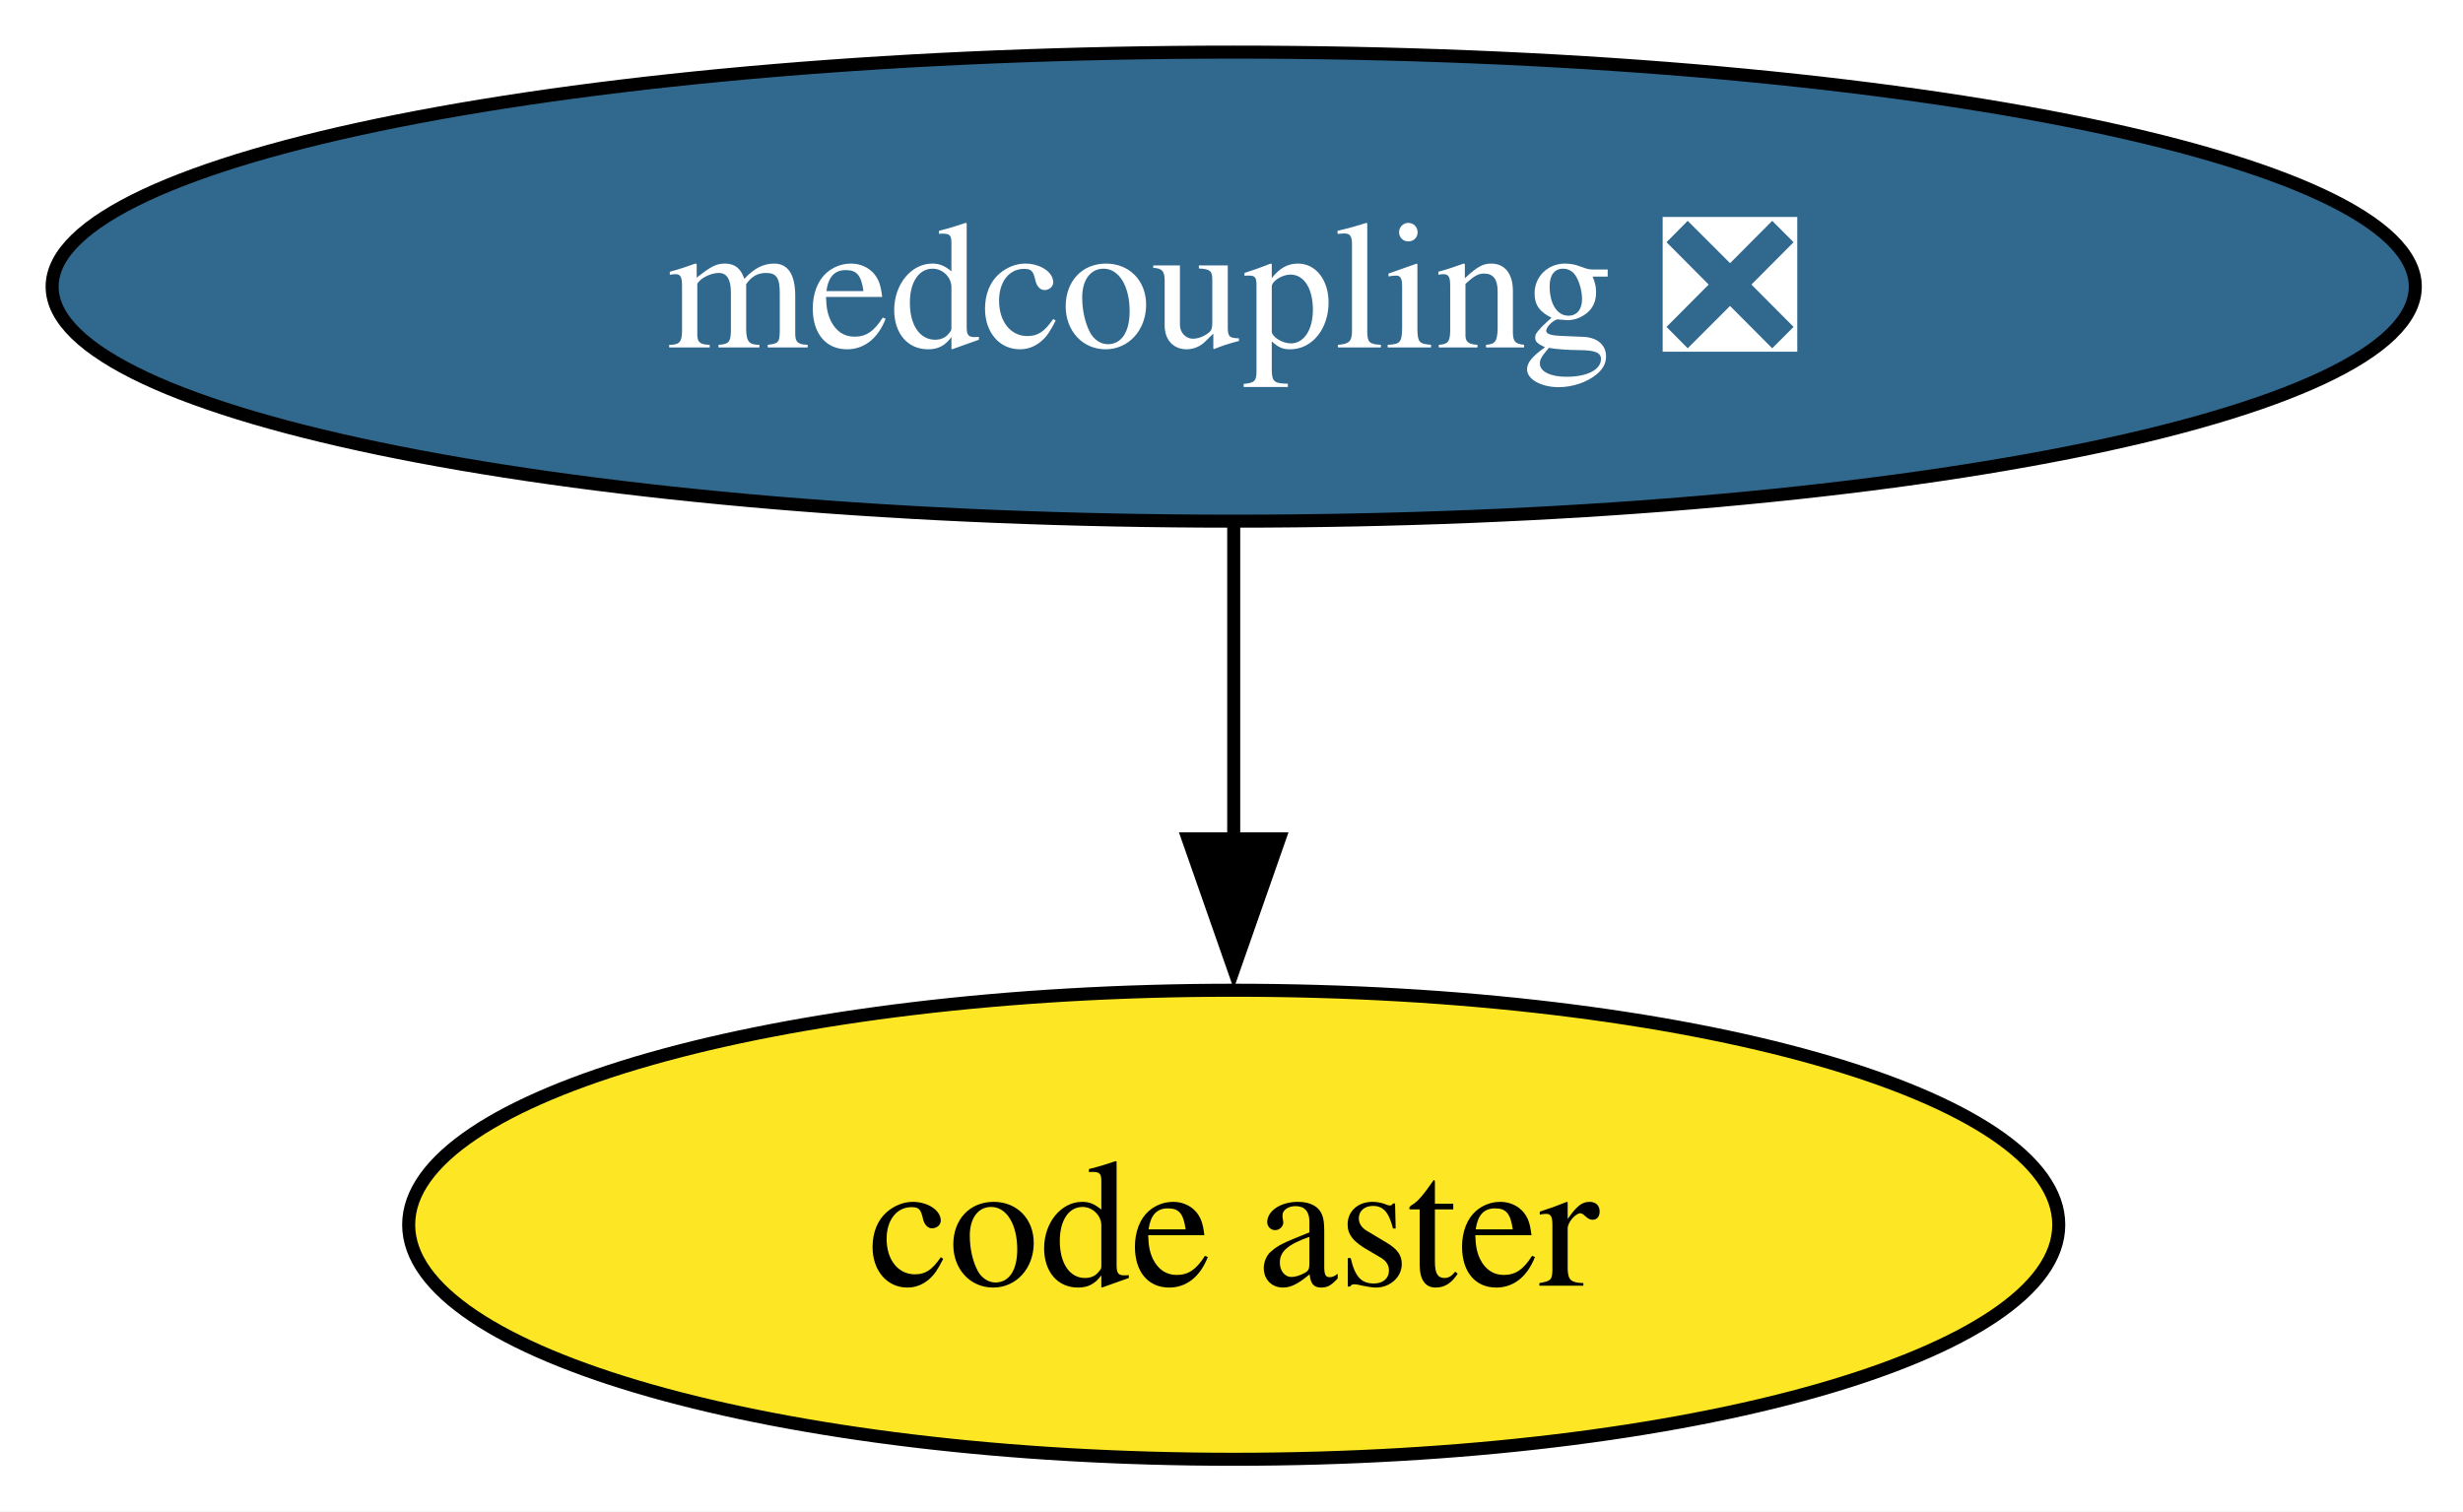
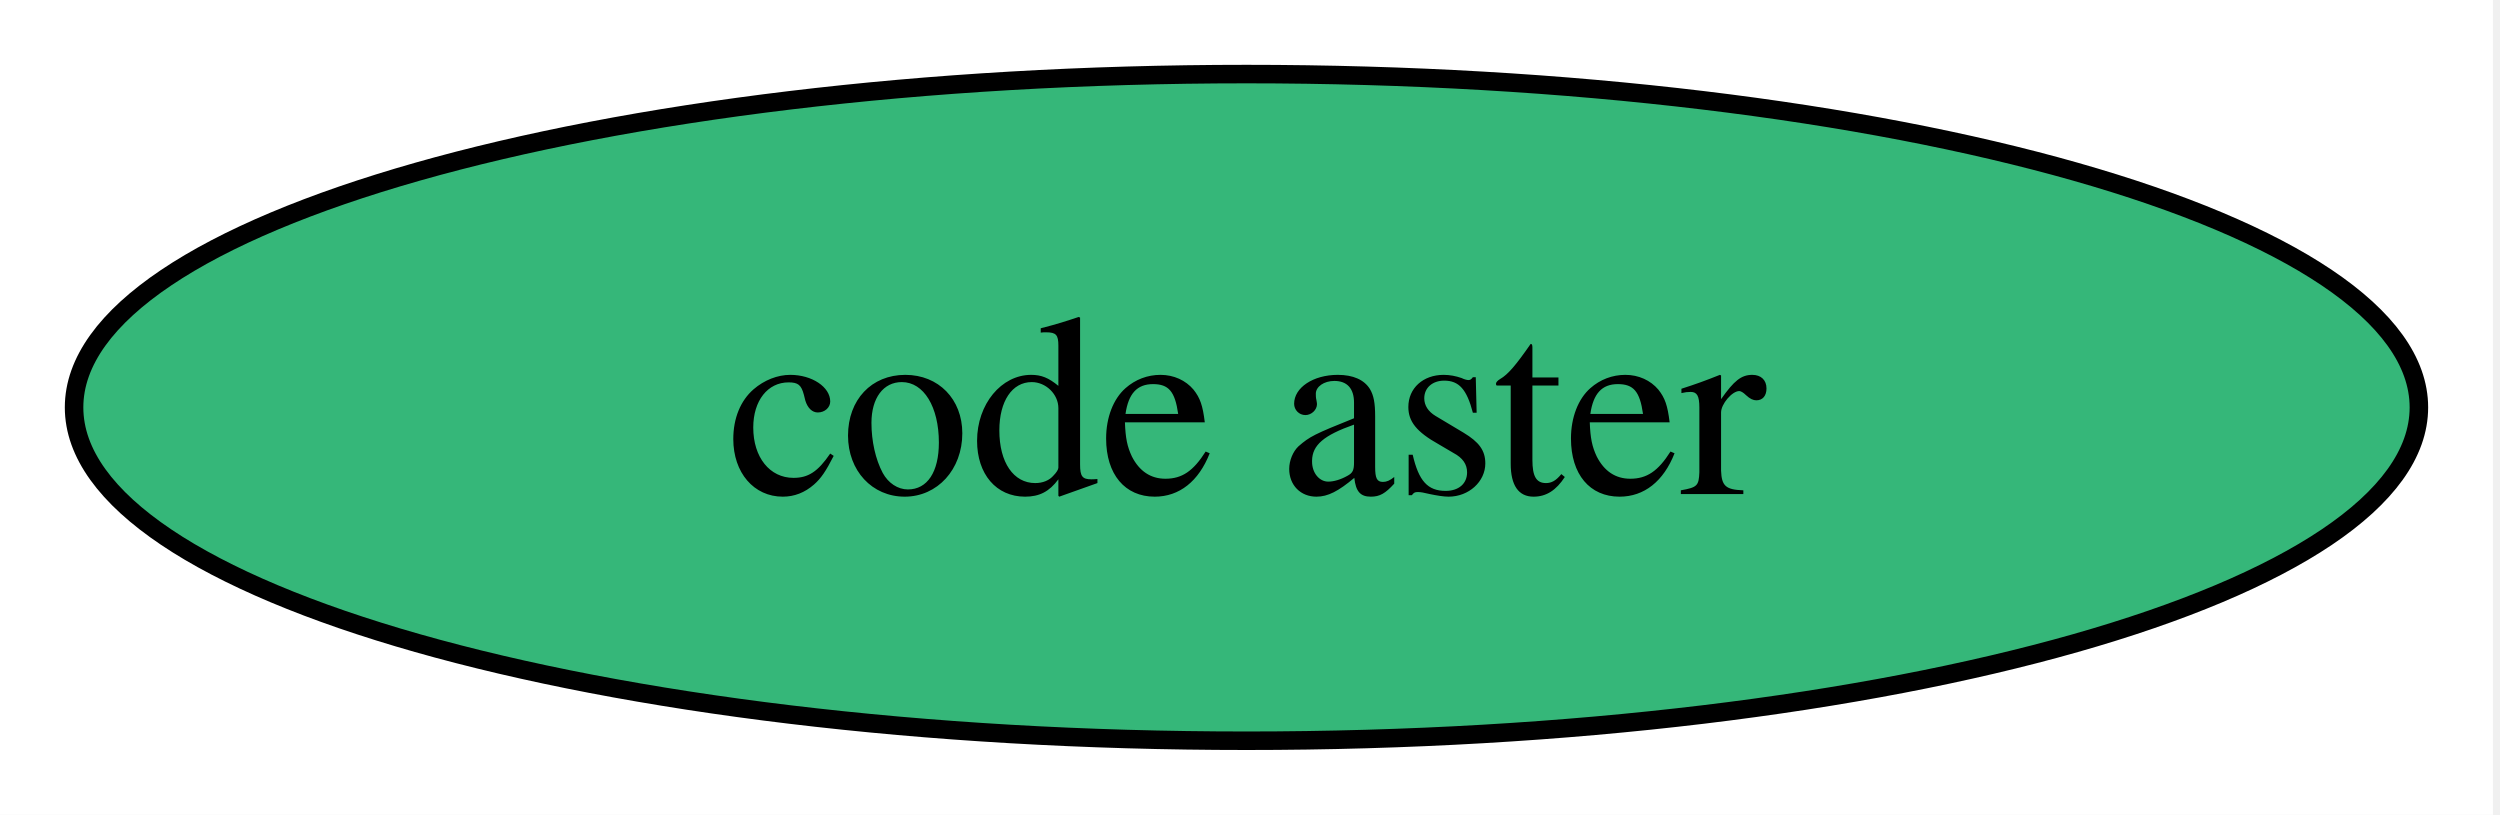
- <svg xmlns="http://www.w3.org/2000/svg" xmlns:xlink="http://www.w3.org/1999/xlink" width="189pt" height="116pt" viewBox="0.00 0.00 189.00 116.00">
-   <g id="graph0" class="graph" transform="scale(1 1) rotate(0) translate(4 112)">
-     <polygon fill="white" stroke="none" points="-4,4 -4,-112 185.33,-112 185.33,4 -4,4" />
+ <svg xmlns="http://www.w3.org/2000/svg" xmlns:xlink="http://www.w3.org/1999/xlink" width="135pt" height="44pt" viewBox="0.00 0.00 135.00 44.00">
+   <g id="graph0" class="graph" transform="scale(1 1) rotate(0) translate(4 40)">
+     <polygon fill="white" stroke="none" points="-4,4 -4,-40 130.62,-40 130.62,4 -4,4" />
    <g id="node1" class="node">
      <g id="a_node1">
        <a xlink:href="https://github.com/conda-forge/code-aster-feedstock" xlink:title="code aster">
-           <ellipse fill="#fde725" stroke="black" cx="90.67" cy="-18" rx="63.31" ry="18" />
-           <text xml:space="preserve" text-anchor="middle" x="90.67" y="-13.32" font-family="Times,serif" font-size="14.00">code aster</text>
+           <ellipse fill="#35b779" stroke="black" cx="63.31" cy="-18" rx="63.31" ry="18" />
+           <text xml:space="preserve" text-anchor="middle" x="63.31" y="-13.32" font-family="Times,serif" font-size="14.00">code aster</text>
        </a>
      </g>
    </g>
-     <g id="node2" class="node">
-       <g id="a_node2">
-         <a xlink:href="https://github.com/conda-forge/medcoupling-feedstock/pull/25" xlink:title="medcoupling ❎">
-           <ellipse fill="#31688e" stroke="black" cx="90.67" cy="-90" rx="90.67" ry="18" />
-           <text xml:space="preserve" text-anchor="middle" x="90.67" y="-85.33" font-family="Times,serif" font-size="14.00" fill="white">medcoupling ❎</text>
-         </a>
-       </g>
-     </g>
-     <g id="edge1" class="edge">
-       <path fill="none" stroke="black" d="M90.67,-71.7C90.67,-64.41 90.67,-55.73 90.67,-47.54" />
-       <polygon fill="black" stroke="black" points="94.17,-47.62 90.67,-37.62 87.17,-47.62 94.17,-47.62" />
-     </g>
  </g>
</svg>
